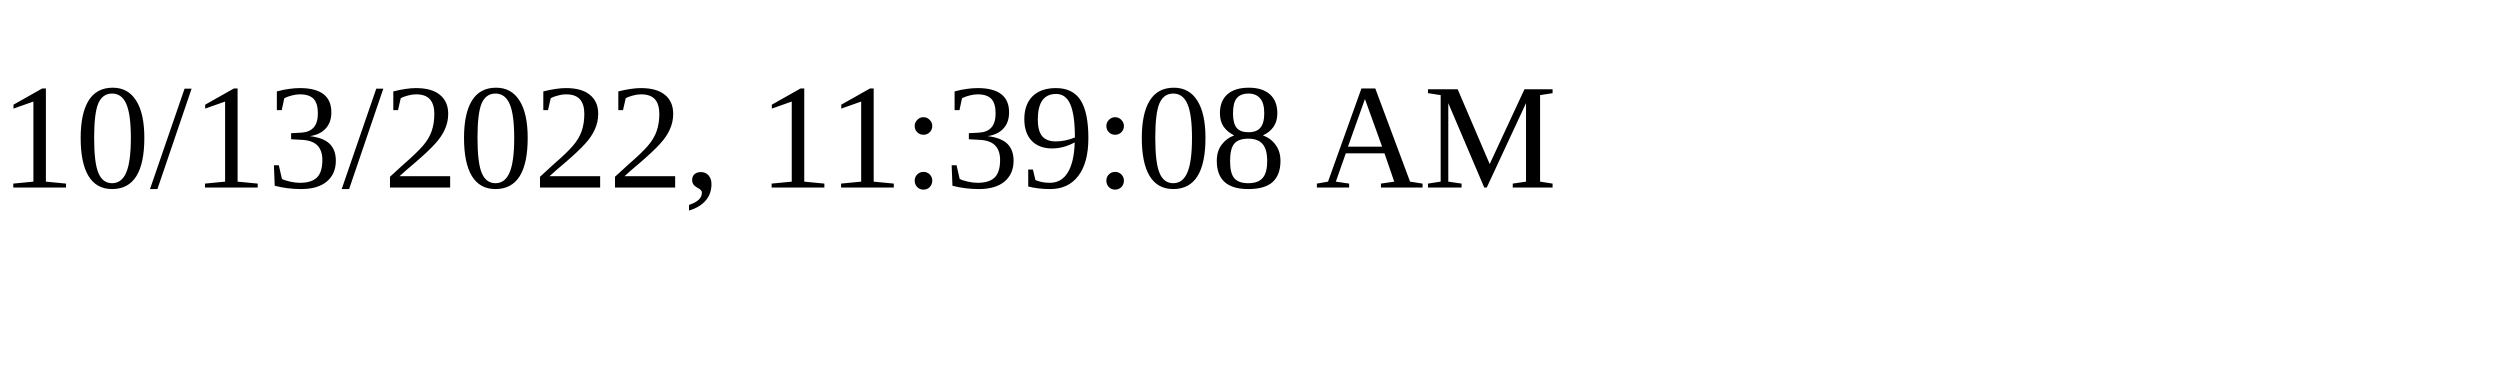
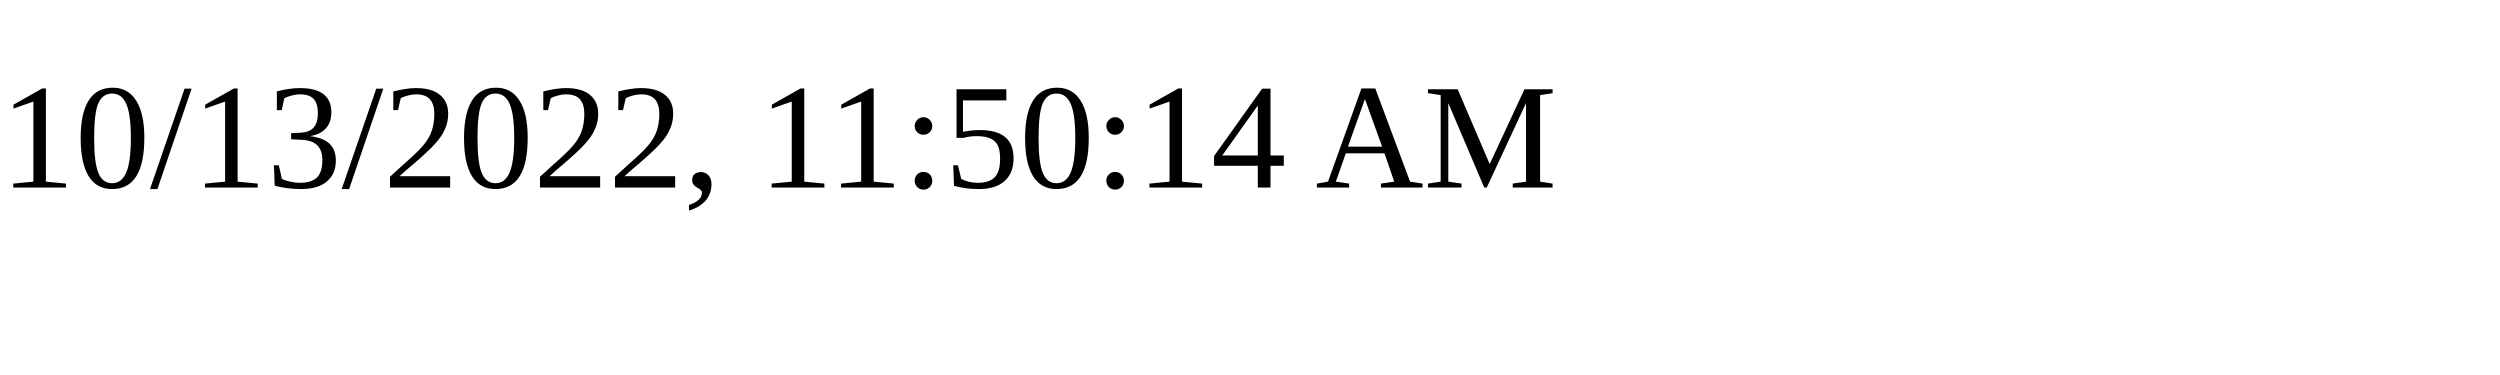
<svg xmlns="http://www.w3.org/2000/svg" height="30" width="200">
-   <text x="0" y="15">10/13/2022, 11:39:08 AM</text>
+   <text x="0" y="15">10/13/2022, 11:50:14 AM</text>
</svg>
